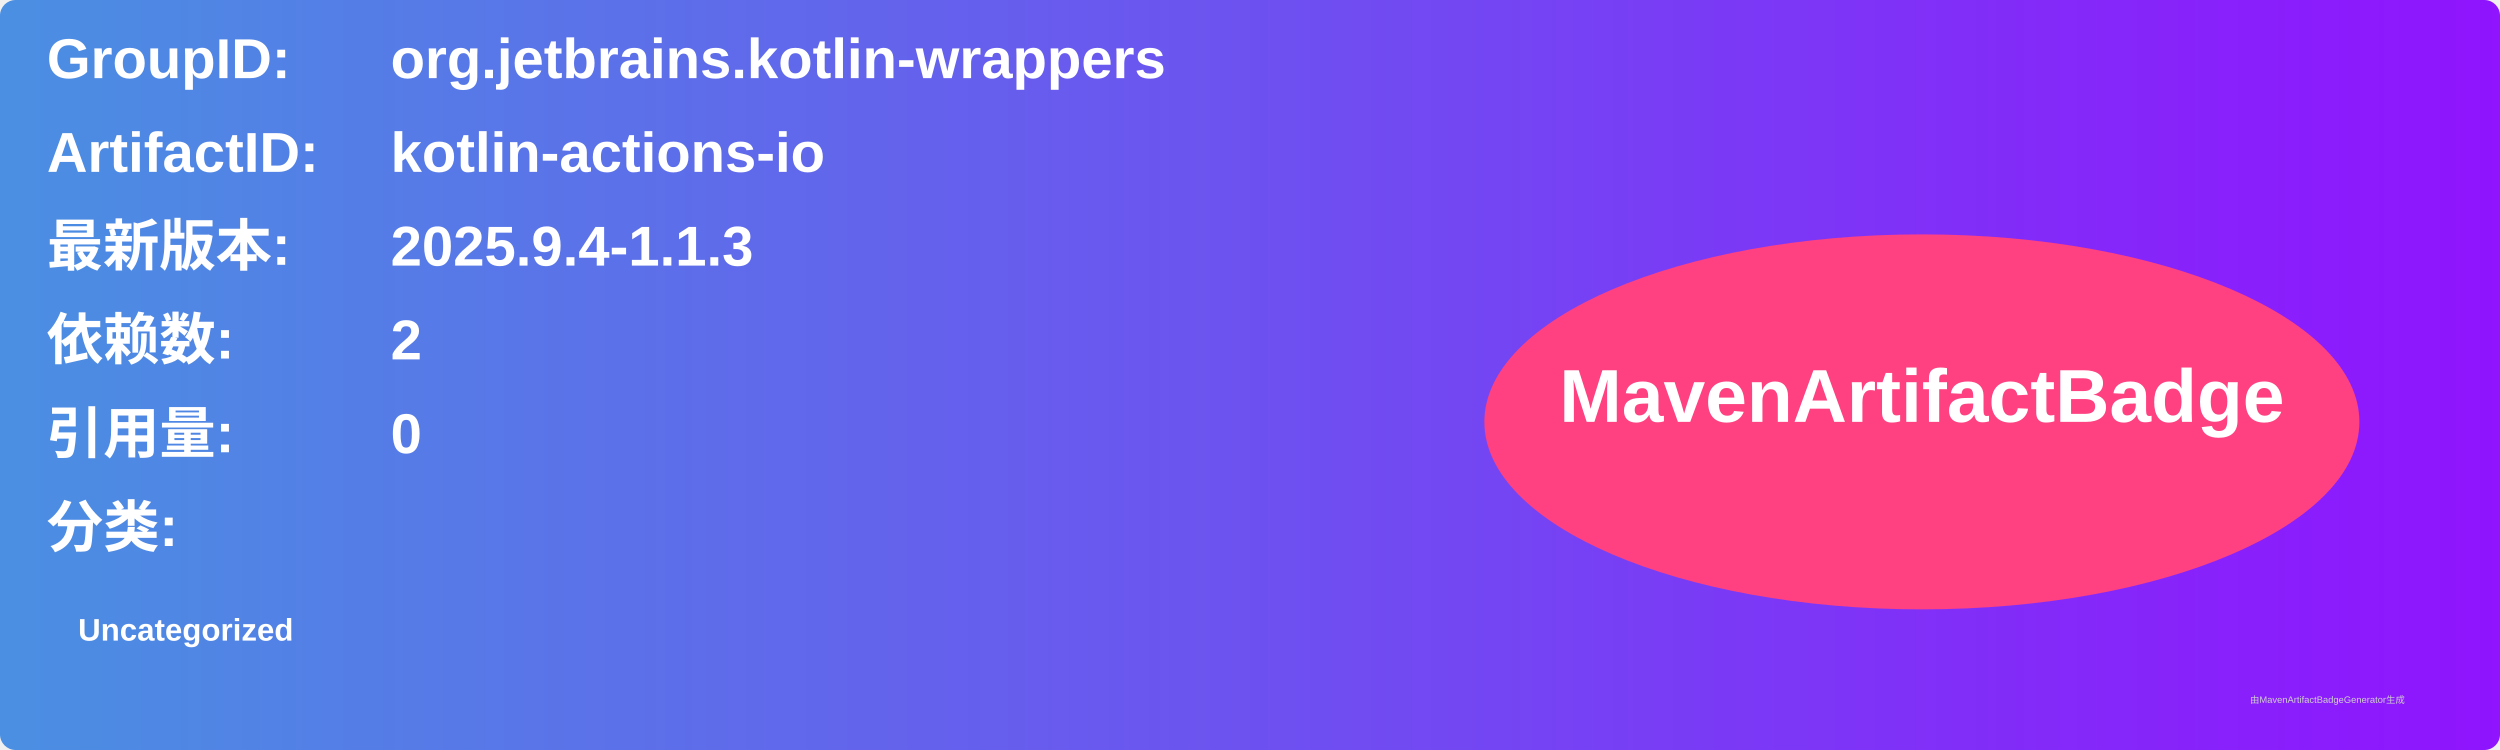
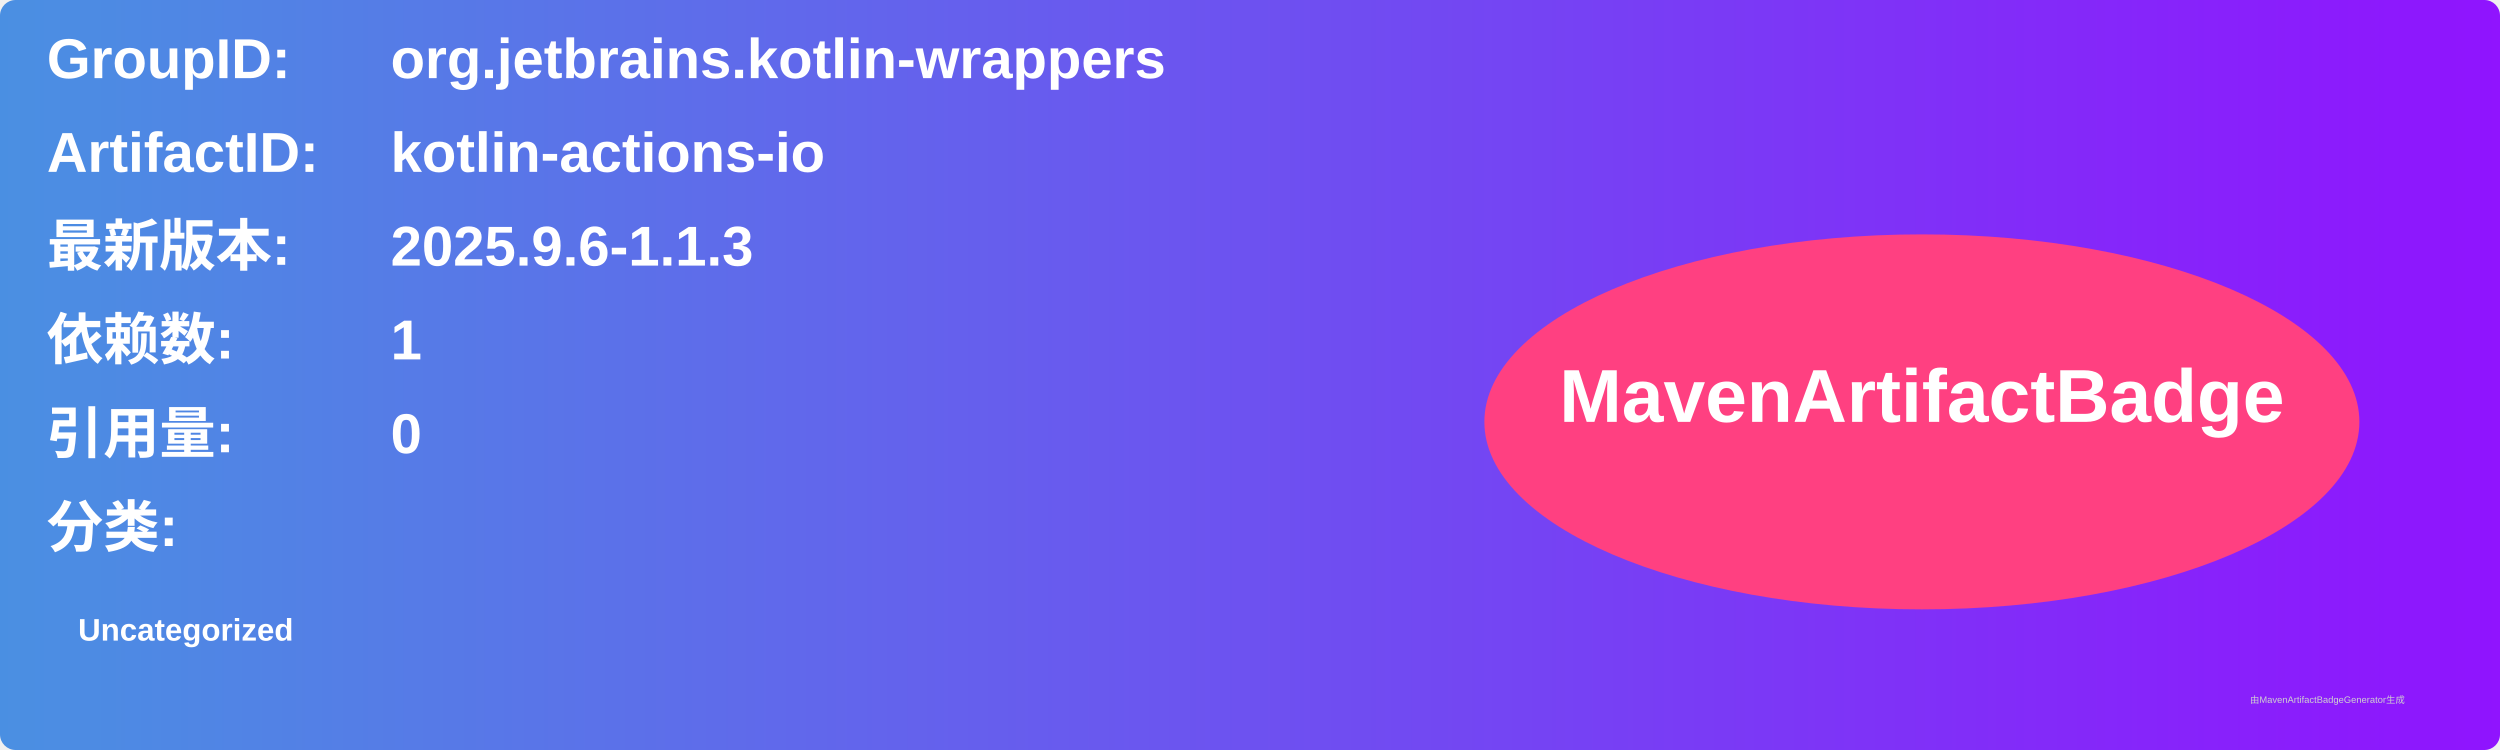
<svg xmlns="http://www.w3.org/2000/svg" width="800" height="240" viewBox="0 0 800 240">
  <linearGradient id="grad" x1="0%" y1="0%" x2="100%" y2="0%">
    <stop offset="0%" stop-color="#4a90e2" />
    <stop offset="100%" stop-color="#9013fe" />
  </linearGradient>
  <rect width="100%" height="100%" rx="5" ry="5" fill="url(#grad)" />
  <g transform="translate(15, 15)">
    <text x="0" y="10" font-family="Arial" font-size="18" fill="white" font-weight="bold" width="260">GroupID:</text>
    <text x="110" y="10" font-family="Arial" font-size="18" fill="white" font-weight="bold" width="460">org.jetbrains.kotlin-wrappers</text>
    <text x="0" y="40" font-family="Arial" font-size="18" fill="white" font-weight="bold" width="260">ArtifactID:</text>
    <text x="110" y="40" font-family="Arial" font-size="18" fill="white" font-weight="bold" width="460">kotlin-actions-io</text>
    <text x="0" y="70" font-family="Arial" font-size="18" fill="white" font-weight="bold">最新版本:</text>
    <text x="110" y="70" font-family="Arial" font-size="18" fill="white" font-weight="bold">
-       <tspan font-weight="bold">2025.9.4-1.1.3</tspan>
+       <tspan font-weight="bold">2025.9.6-1.1.3</tspan>
    </text>
    <text x="0" y="100" font-family="Arial" font-size="18" fill="white" font-weight="bold">依赖数: </text>
    <text x="110" y="100" font-family="Arial" font-size="18" fill="white">
-       <tspan font-weight="bold">2</tspan>
+       <tspan font-weight="bold">1</tspan>
    </text>
    <text x="0" y="130" font-family="Arial" font-size="18" fill="white" font-weight="bold">引用量: </text>
    <text x="110" y="130" font-family="Arial" font-size="18" fill="white">
      <tspan font-weight="bold">0</tspan>
    </text>
    <text x="0" y="160" font-family="Arial" font-size="18" fill="white" font-weight="bold">分类:</text>
    <text x="10" y="190" font-family="Arial" font-size="10" fill="white">
      <tspan font-weight="bold">Uncategorized</tspan>
    </text>
    <ellipse cx="600" cy="120" rx="140" ry="60" fill="#ff4081" />
    <text x="600" y="120" text-anchor="middle" font-family="Arial" font-size="24" fill="white" font-weight="bold">MavenArtifactBadge</text>
  </g>
  <text x="720" y="225" font-family="Arial" font-size="3" fill="#d0d0d0">由MavenArtifactBadgeGenerator生成</text>
</svg>
